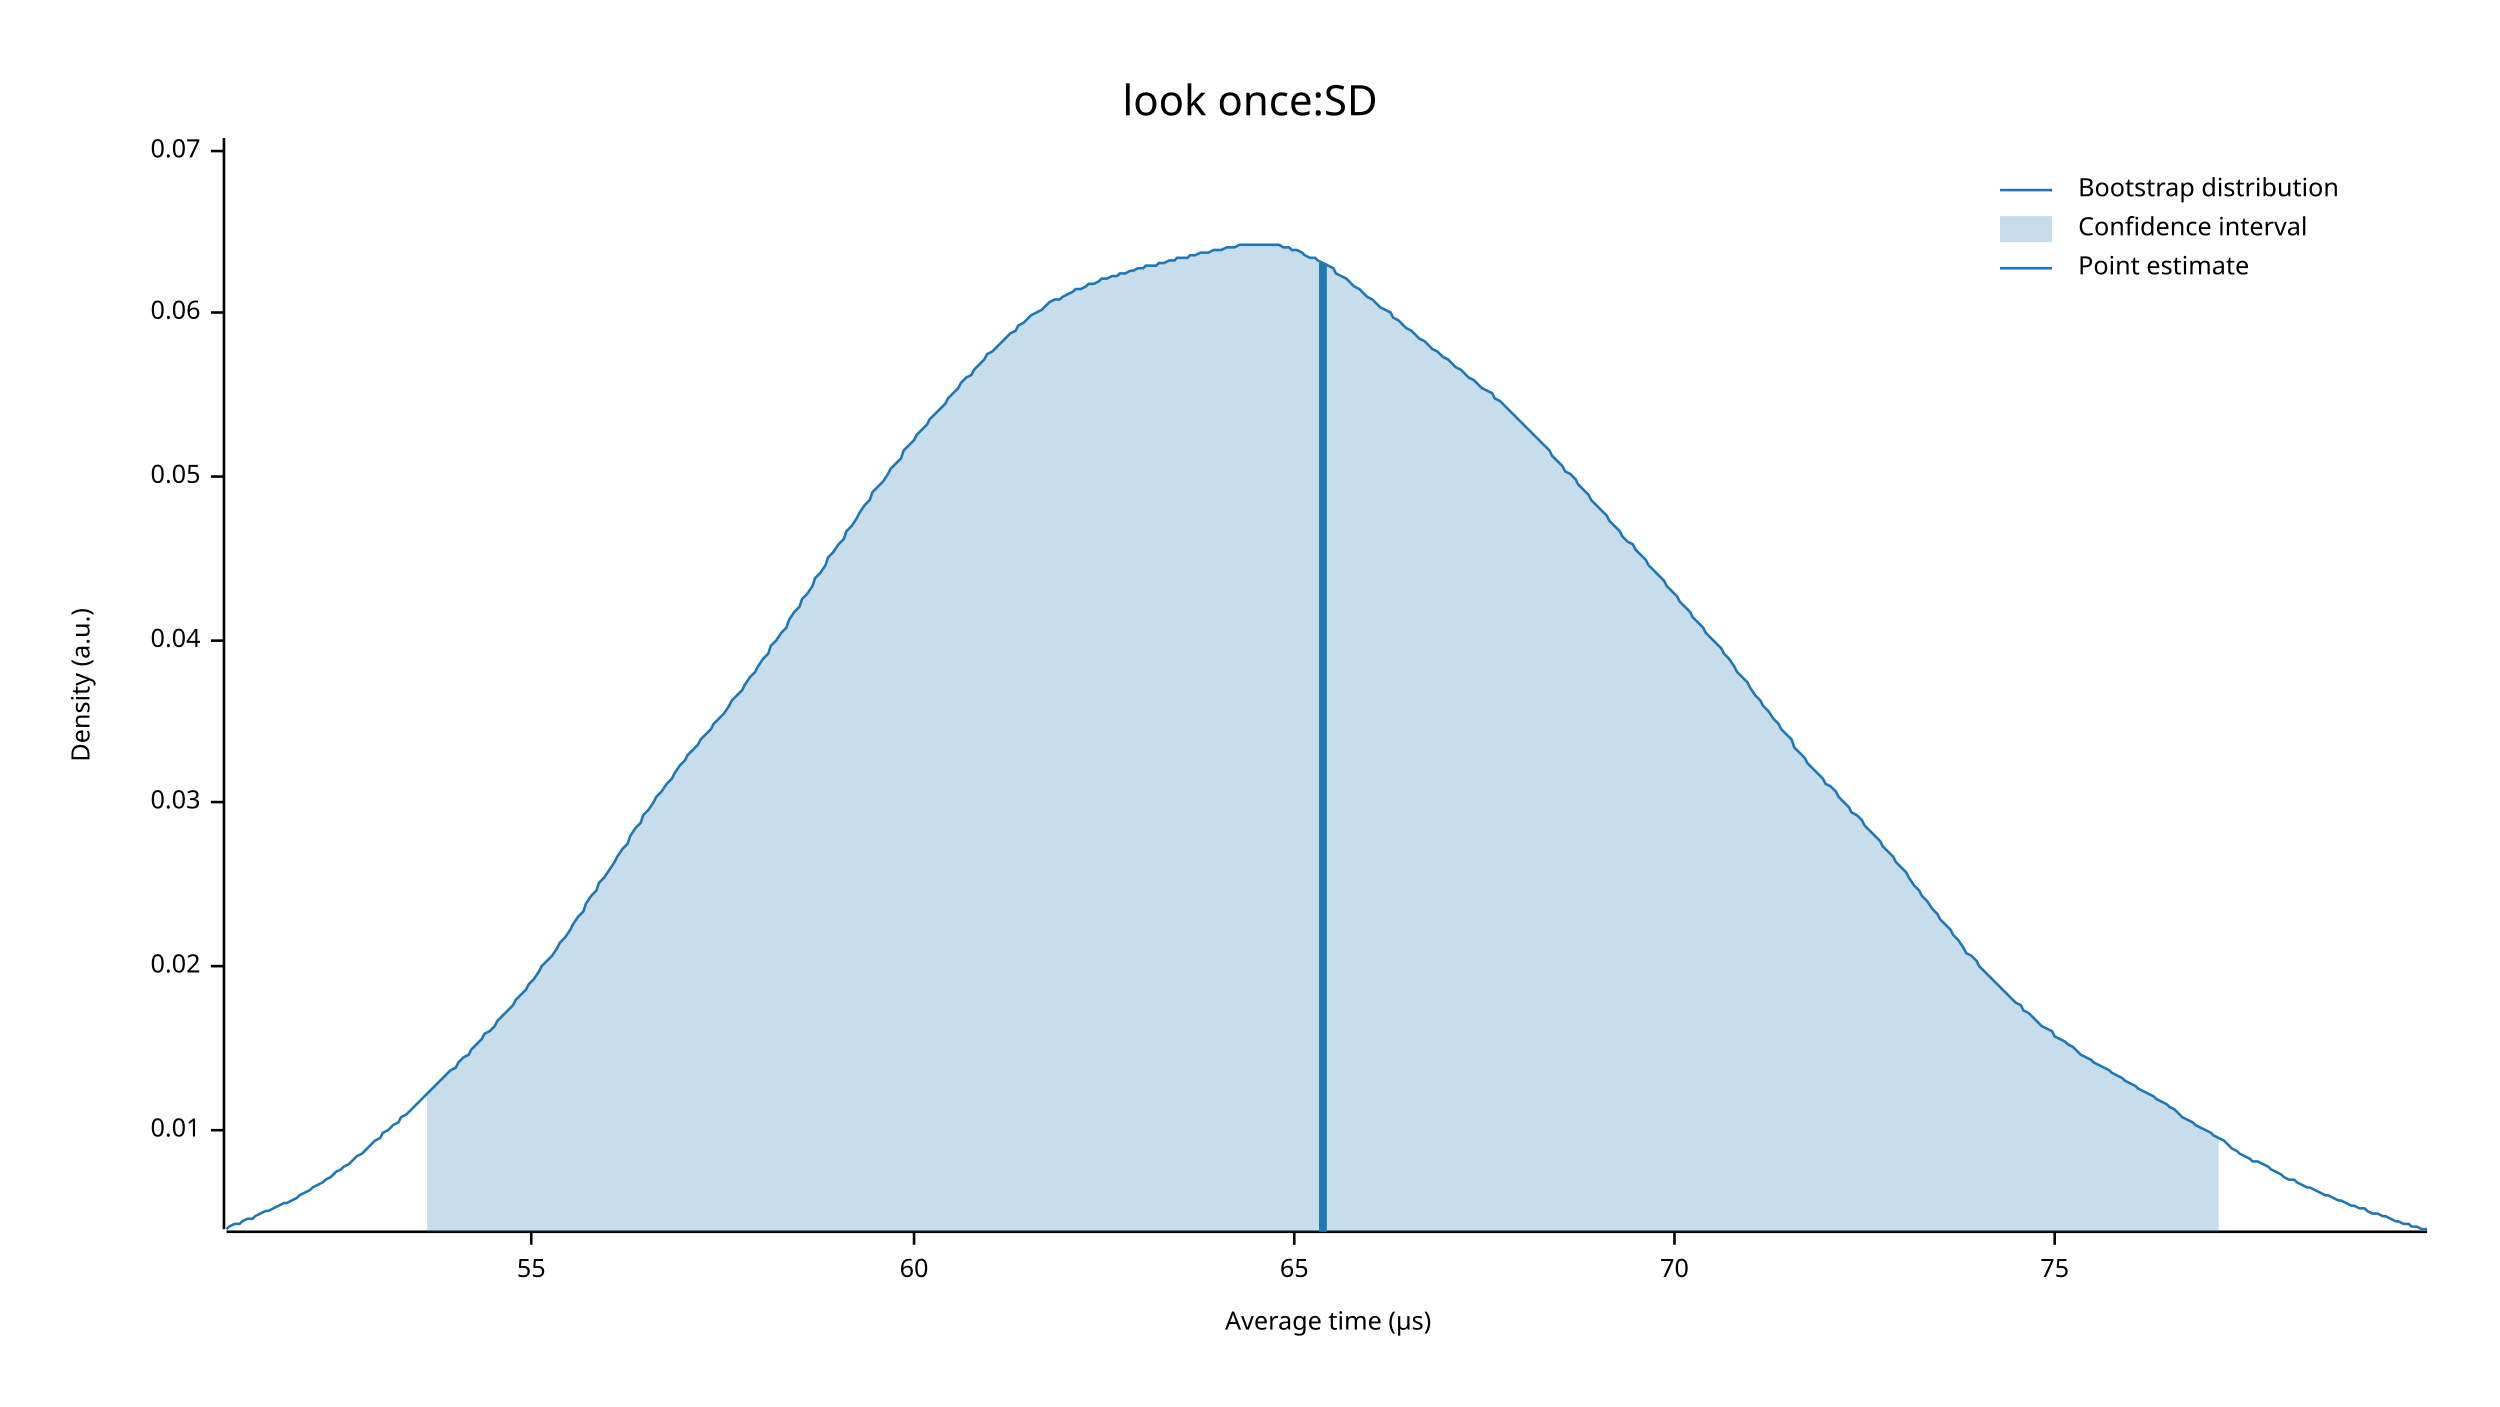
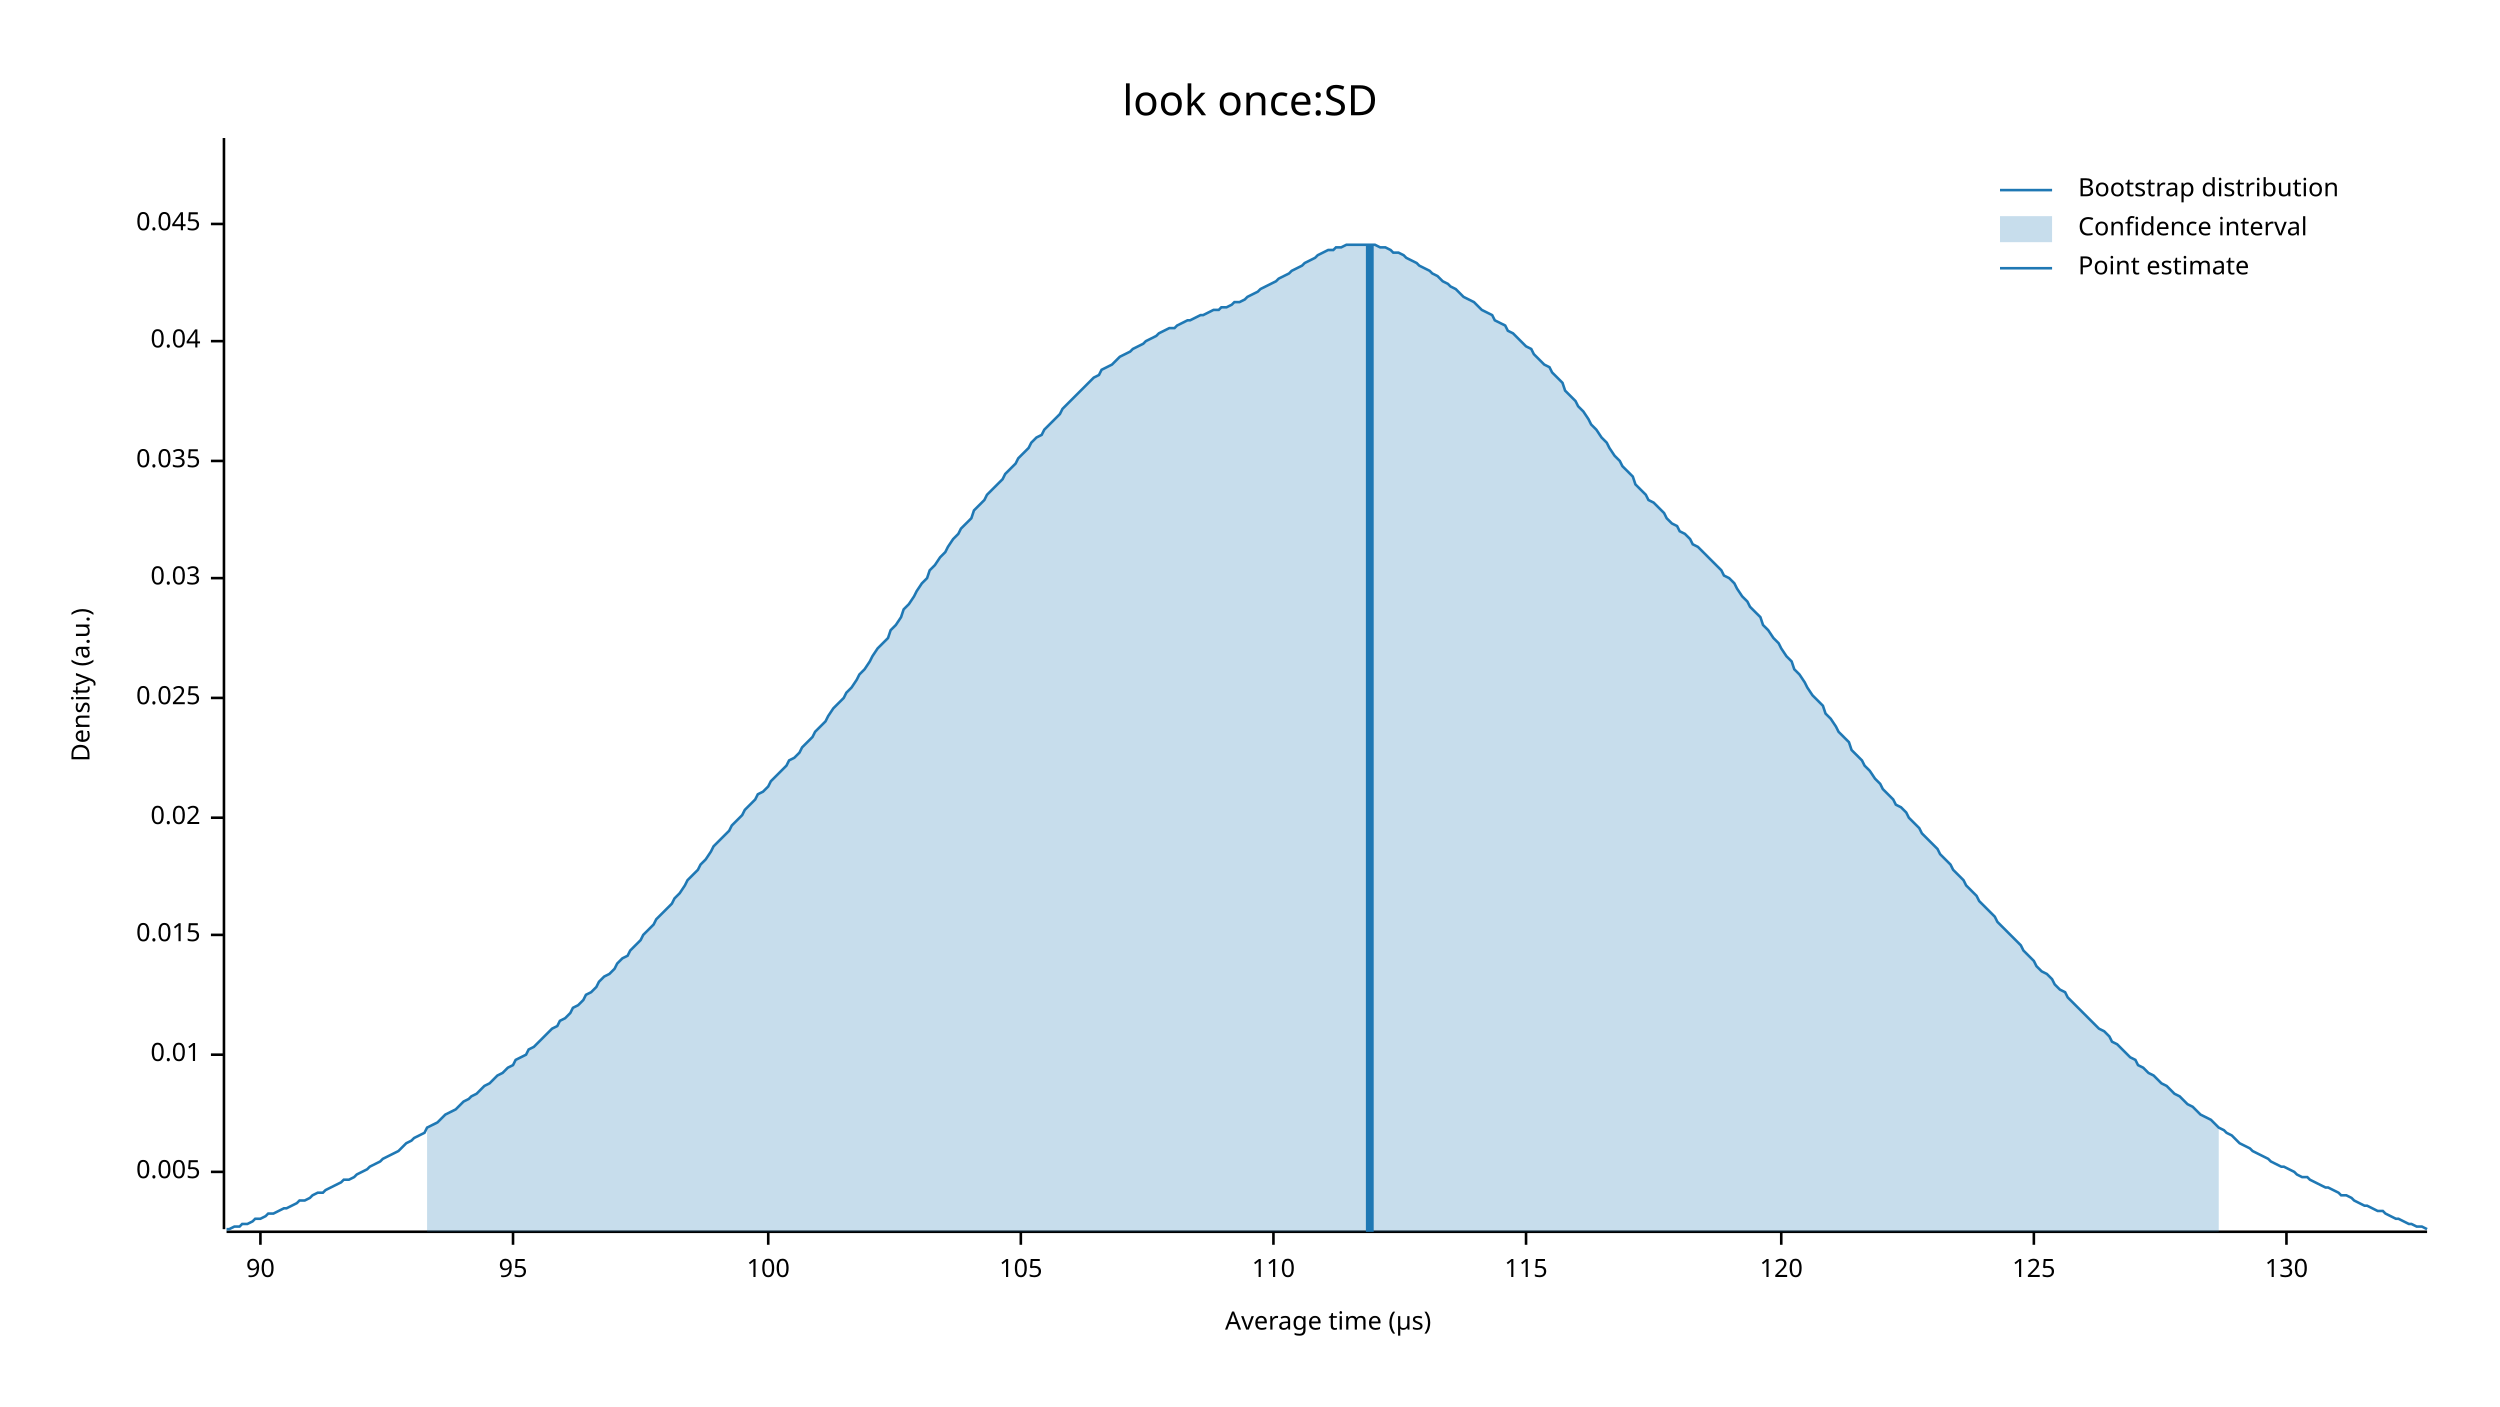
<svg xmlns="http://www.w3.org/2000/svg" width="960" height="540" viewBox="0 0 960 540">
  <text x="480" y="32" dy="0.76em" text-anchor="middle" font-family="sans-serif" font-size="16.129" opacity="1" fill="#000000">
look once:SD
</text>
  <text x="27" y="263" dy="0.76em" text-anchor="middle" font-family="sans-serif" font-size="9.677" opacity="1" fill="#000000" transform="rotate(270, 27, 263)">
Density (a.u.)
</text>
  <text x="510" y="513" dy="-0.5ex" text-anchor="middle" font-family="sans-serif" font-size="9.677" opacity="1" fill="#000000">
Average time (µs)
</text>
  <polyline fill="none" opacity="1" stroke="#000000" stroke-width="1" points="86,53 86,472 " />
-   <text x="77" y="434" dy="0.5ex" text-anchor="end" font-family="sans-serif" font-size="9.677" opacity="1" fill="#000000">
+   <text x="77" y="450" dy="0.5ex" text-anchor="end" font-family="sans-serif" font-size="9.677" opacity="1" fill="#000000">
+ 0.005
+ </text>
+   <polyline fill="none" opacity="1" stroke="#000000" stroke-width="1" points="81,450 86,450 " />
+   <text x="77" y="405" dy="0.5ex" text-anchor="end" font-family="sans-serif" font-size="9.677" opacity="1" fill="#000000">
0.01
</text>
-   <polyline fill="none" opacity="1" stroke="#000000" stroke-width="1" points="81,434 86,434 " />
-   <text x="77" y="371" dy="0.5ex" text-anchor="end" font-family="sans-serif" font-size="9.677" opacity="1" fill="#000000">
+   <polyline fill="none" opacity="1" stroke="#000000" stroke-width="1" points="81,405 86,405 " />
+   <text x="77" y="359" dy="0.5ex" text-anchor="end" font-family="sans-serif" font-size="9.677" opacity="1" fill="#000000">
+ 0.015
+ </text>
+   <polyline fill="none" opacity="1" stroke="#000000" stroke-width="1" points="81,359 86,359 " />
+   <text x="77" y="314" dy="0.5ex" text-anchor="end" font-family="sans-serif" font-size="9.677" opacity="1" fill="#000000">
0.02
</text>
-   <polyline fill="none" opacity="1" stroke="#000000" stroke-width="1" points="81,371 86,371 " />
-   <text x="77" y="308" dy="0.5ex" text-anchor="end" font-family="sans-serif" font-size="9.677" opacity="1" fill="#000000">
+   <polyline fill="none" opacity="1" stroke="#000000" stroke-width="1" points="81,314 86,314 " />
+   <text x="77" y="268" dy="0.5ex" text-anchor="end" font-family="sans-serif" font-size="9.677" opacity="1" fill="#000000">
+ 0.025
+ </text>
+   <polyline fill="none" opacity="1" stroke="#000000" stroke-width="1" points="81,268 86,268 " />
+   <text x="77" y="222" dy="0.5ex" text-anchor="end" font-family="sans-serif" font-size="9.677" opacity="1" fill="#000000">
0.03
</text>
-   <polyline fill="none" opacity="1" stroke="#000000" stroke-width="1" points="81,308 86,308 " />
-   <text x="77" y="246" dy="0.5ex" text-anchor="end" font-family="sans-serif" font-size="9.677" opacity="1" fill="#000000">
+   <polyline fill="none" opacity="1" stroke="#000000" stroke-width="1" points="81,222 86,222 " />
+   <text x="77" y="177" dy="0.5ex" text-anchor="end" font-family="sans-serif" font-size="9.677" opacity="1" fill="#000000">
+ 0.035
+ </text>
+   <polyline fill="none" opacity="1" stroke="#000000" stroke-width="1" points="81,177 86,177 " />
+   <text x="77" y="131" dy="0.5ex" text-anchor="end" font-family="sans-serif" font-size="9.677" opacity="1" fill="#000000">
0.04
</text>
-   <polyline fill="none" opacity="1" stroke="#000000" stroke-width="1" points="81,246 86,246 " />
-   <text x="77" y="183" dy="0.5ex" text-anchor="end" font-family="sans-serif" font-size="9.677" opacity="1" fill="#000000">
- 0.05
+   <polyline fill="none" opacity="1" stroke="#000000" stroke-width="1" points="81,131 86,131 " />
+   <text x="77" y="86" dy="0.5ex" text-anchor="end" font-family="sans-serif" font-size="9.677" opacity="1" fill="#000000">
+ 0.045
</text>
-   <polyline fill="none" opacity="1" stroke="#000000" stroke-width="1" points="81,183 86,183 " />
-   <text x="77" y="120" dy="0.5ex" text-anchor="end" font-family="sans-serif" font-size="9.677" opacity="1" fill="#000000">
- 0.06
+   <polyline fill="none" opacity="1" stroke="#000000" stroke-width="1" points="81,86 86,86 " />
+   <polyline fill="none" opacity="1" stroke="#000000" stroke-width="1" points="87,473 932,473 " />
+   <text x="100" y="483" dy="0.76em" text-anchor="middle" font-family="sans-serif" font-size="9.677" opacity="1" fill="#000000">
+ 90
</text>
-   <polyline fill="none" opacity="1" stroke="#000000" stroke-width="1" points="81,120 86,120 " />
-   <text x="77" y="58" dy="0.5ex" text-anchor="end" font-family="sans-serif" font-size="9.677" opacity="1" fill="#000000">
- 0.07
+   <polyline fill="none" opacity="1" stroke="#000000" stroke-width="1" points="100,473 100,478 " />
+   <text x="197" y="483" dy="0.76em" text-anchor="middle" font-family="sans-serif" font-size="9.677" opacity="1" fill="#000000">
+ 95
</text>
-   <polyline fill="none" opacity="1" stroke="#000000" stroke-width="1" points="81,58 86,58 " />
-   <polyline fill="none" opacity="1" stroke="#000000" stroke-width="1" points="87,473 932,473 " />
-   <text x="204" y="483" dy="0.76em" text-anchor="middle" font-family="sans-serif" font-size="9.677" opacity="1" fill="#000000">
- 55
+   <polyline fill="none" opacity="1" stroke="#000000" stroke-width="1" points="197,473 197,478 " />
+   <text x="295" y="483" dy="0.76em" text-anchor="middle" font-family="sans-serif" font-size="9.677" opacity="1" fill="#000000">
+ 100
</text>
-   <polyline fill="none" opacity="1" stroke="#000000" stroke-width="1" points="204,473 204,478 " />
-   <text x="351" y="483" dy="0.76em" text-anchor="middle" font-family="sans-serif" font-size="9.677" opacity="1" fill="#000000">
- 60
+   <polyline fill="none" opacity="1" stroke="#000000" stroke-width="1" points="295,473 295,478 " />
+   <text x="392" y="483" dy="0.76em" text-anchor="middle" font-family="sans-serif" font-size="9.677" opacity="1" fill="#000000">
+ 105
</text>
-   <polyline fill="none" opacity="1" stroke="#000000" stroke-width="1" points="351,473 351,478 " />
-   <text x="497" y="483" dy="0.76em" text-anchor="middle" font-family="sans-serif" font-size="9.677" opacity="1" fill="#000000">
- 65
+   <polyline fill="none" opacity="1" stroke="#000000" stroke-width="1" points="392,473 392,478 " />
+   <text x="489" y="483" dy="0.76em" text-anchor="middle" font-family="sans-serif" font-size="9.677" opacity="1" fill="#000000">
+ 110
</text>
-   <polyline fill="none" opacity="1" stroke="#000000" stroke-width="1" points="497,473 497,478 " />
-   <text x="643" y="483" dy="0.76em" text-anchor="middle" font-family="sans-serif" font-size="9.677" opacity="1" fill="#000000">
- 70
+   <polyline fill="none" opacity="1" stroke="#000000" stroke-width="1" points="489,473 489,478 " />
+   <text x="586" y="483" dy="0.76em" text-anchor="middle" font-family="sans-serif" font-size="9.677" opacity="1" fill="#000000">
+ 115
</text>
-   <polyline fill="none" opacity="1" stroke="#000000" stroke-width="1" points="643,473 643,478 " />
-   <text x="789" y="483" dy="0.76em" text-anchor="middle" font-family="sans-serif" font-size="9.677" opacity="1" fill="#000000">
- 75
+   <polyline fill="none" opacity="1" stroke="#000000" stroke-width="1" points="586,473 586,478 " />
+   <text x="684" y="483" dy="0.76em" text-anchor="middle" font-family="sans-serif" font-size="9.677" opacity="1" fill="#000000">
+ 120
</text>
-   <polyline fill="none" opacity="1" stroke="#000000" stroke-width="1" points="789,473 789,478 " />
-   <polyline fill="none" opacity="1" stroke="#1F78B4" stroke-width="1" points="87,472 88,471 90,470 92,470 93,469 95,468 97,468 98,467 100,466 102,465 103,465 105,464 107,463 109,462 110,462 112,461 114,460 115,459 117,458 119,457 120,456 122,455 124,454 125,453 127,452 129,450 131,449 132,448 134,447 136,445 137,444 139,443 141,441 142,440 144,438 146,437 147,435 149,434 151,432 153,431 154,429 156,428 158,426 159,425 161,423 163,421 164,420 166,418 168,416 169,415 171,413 173,411 175,410 176,408 178,406 180,405 181,403 183,401 185,399 186,397 188,396 190,394 191,392 193,390 195,388 197,386 198,384 200,382 202,380 203,378 205,376 207,373 208,371 210,369 212,367 214,364 215,362 217,360 219,357 220,355 222,352 224,350 225,347 227,344 229,342 230,339 232,337 234,334 236,331 237,329 239,326 241,324 242,321 244,318 246,316 247,313 249,311 251,308 252,306 254,304 256,301 258,299 259,297 261,294 263,292 264,290 266,288 268,286 269,284 271,282 273,280 274,278 276,276 278,274 280,271 281,269 283,267 285,265 286,263 288,260 290,258 291,256 293,253 295,251 296,248 298,246 300,243 302,241 303,238 305,235 307,233 308,230 310,228 312,225 313,222 315,220 317,217 318,214 320,212 322,209 324,207 325,204 327,202 329,199 330,197 332,194 334,192 335,189 337,187 339,185 341,182 342,180 344,178 346,176 347,173 349,171 351,169 352,167 354,165 356,163 357,161 359,159 361,157 363,155 364,153 366,151 368,149 369,147 371,145 373,144 374,142 376,140 378,138 379,136 381,135 383,133 385,131 386,130 388,128 390,127 391,125 393,124 395,122 396,121 398,120 400,119 401,118 403,116 405,115 407,115 408,114 410,113 412,112 413,111 415,111 417,110 418,109 420,109 422,108 423,107 425,107 427,106 429,106 430,105 432,105 434,104 435,104 437,103 439,103 440,102 442,102 444,102 445,101 447,101 449,100 451,100 452,99 454,99 456,99 457,98 459,98 461,97 462,97 464,97 466,96 468,96 469,96 471,95 473,95 474,95 476,94 478,94 479,94 481,94 483,94 484,94 486,94 488,94 490,94 491,94 493,95 495,95 496,96 498,96 500,97 501,98 503,99 505,99 506,100 508,101 510,102 512,103 513,105 515,106 517,107 518,108 520,110 522,111 523,112 525,114 527,115 528,116 530,118 532,119 534,120 535,122 537,123 539,125 540,126 542,127 544,129 545,130 547,131 549,133 550,134 552,135 554,137 556,138 557,139 559,141 561,142 562,143 564,145 566,146 567,147 569,149 571,150 573,151 574,153 576,154 578,156 579,157 581,159 583,161 584,162 586,164 588,166 589,167 591,169 593,171 595,173 596,175 598,177 600,179 601,181 603,182 605,184 606,186 608,188 610,190 611,192 613,194 615,196 617,198 618,200 620,202 622,204 623,206 625,208 627,209 628,211 630,213 632,215 633,217 635,219 637,221 639,223 640,225 642,227 644,229 645,231 647,233 649,235 650,237 652,239 654,241 655,243 657,245 659,247 661,249 662,251 664,253 666,256 667,258 669,260 671,262 672,264 674,267 676,269 677,271 679,273 681,276 683,278 684,280 686,282 688,284 689,287 691,289 693,291 694,293 696,295 698,297 700,299 701,301 703,302 705,304 706,306 708,308 710,310 711,312 713,313 715,315 716,317 718,319 720,321 722,323 723,325 725,327 727,329 728,331 730,333 732,335 733,337 735,340 737,342 738,344 740,346 742,349 744,351 745,353 747,355 749,357 750,359 752,361 754,364 755,366 757,367 759,369 760,371 762,373 764,375 766,377 767,378 769,380 771,382 772,383 774,385 776,386 777,388 779,389 781,391 782,392 784,394 786,395 788,396 789,398 791,399 793,400 794,401 796,402 798,404 799,405 801,406 803,407 804,408 806,409 808,410 810,411 811,412 813,413 815,414 816,415 818,416 820,417 821,418 823,419 825,420 827,421 828,422 830,423 832,424 833,425 835,426 837,428 838,429 840,430 842,431 843,432 845,433 847,434 849,435 850,436 852,437 854,438 855,439 857,441 859,442 860,443 862,444 864,445 865,446 867,446 869,447 871,448 872,449 874,450 876,451 877,452 879,453 881,453 882,454 884,455 886,456 887,456 889,457 891,458 893,459 894,459 896,460 898,461 899,461 901,462 903,463 904,463 906,464 908,464 909,465 911,466 913,466 915,467 916,467 918,468 920,469 921,469 923,470 925,470 926,471 928,471 930,472 932,472 " />
-   <polygon opacity="0.25" fill="#1F78B4" points="164,420 166,418 168,416 169,415 171,413 173,411 175,410 176,408 178,406 180,405 181,403 183,401 185,399 186,397 188,396 190,394 191,392 193,390 195,388 197,386 198,384 200,382 202,380 203,378 205,376 207,373 208,371 210,369 212,367 214,364 215,362 217,360 219,357 220,355 222,352 224,350 225,347 227,344 229,342 230,339 232,337 234,334 236,331 237,329 239,326 241,324 242,321 244,318 246,316 247,313 249,311 251,308 252,306 254,304 256,301 258,299 259,297 261,294 263,292 264,290 266,288 268,286 269,284 271,282 273,280 274,278 276,276 278,274 280,271 281,269 283,267 285,265 286,263 288,260 290,258 291,256 293,253 295,251 296,248 298,246 300,243 302,241 303,238 305,235 307,233 308,230 310,228 312,225 313,222 315,220 317,217 318,214 320,212 322,209 324,207 325,204 327,202 329,199 330,197 332,194 334,192 335,189 337,187 339,185 341,182 342,180 344,178 346,176 347,173 349,171 351,169 352,167 354,165 356,163 357,161 359,159 361,157 363,155 364,153 366,151 368,149 369,147 371,145 373,144 374,142 376,140 378,138 379,136 381,135 383,133 385,131 386,130 388,128 390,127 391,125 393,124 395,122 396,121 398,120 400,119 401,118 403,116 405,115 407,115 408,114 410,113 412,112 413,111 415,111 417,110 418,109 420,109 422,108 423,107 425,107 427,106 429,106 430,105 432,105 434,104 435,104 437,103 439,103 440,102 442,102 444,102 445,101 447,101 449,100 451,100 452,99 454,99 456,99 457,98 459,98 461,97 462,97 464,97 466,96 468,96 469,96 471,95 473,95 474,95 476,94 478,94 479,94 481,94 483,94 484,94 486,94 488,94 490,94 491,94 493,95 495,95 496,96 498,96 500,97 501,98 503,99 505,99 506,100 508,101 510,102 512,103 513,105 515,106 517,107 518,108 520,110 522,111 523,112 525,114 527,115 528,116 530,118 532,119 534,120 535,122 537,123 539,125 540,126 542,127 544,129 545,130 547,131 549,133 550,134 552,135 554,137 556,138 557,139 559,141 561,142 562,143 564,145 566,146 567,147 569,149 571,150 573,151 574,153 576,154 578,156 579,157 581,159 583,161 584,162 586,164 588,166 589,167 591,169 593,171 595,173 596,175 598,177 600,179 601,181 603,182 605,184 606,186 608,188 610,190 611,192 613,194 615,196 617,198 618,200 620,202 622,204 623,206 625,208 627,209 628,211 630,213 632,215 633,217 635,219 637,221 639,223 640,225 642,227 644,229 645,231 647,233 649,235 650,237 652,239 654,241 655,243 657,245 659,247 661,249 662,251 664,253 666,256 667,258 669,260 671,262 672,264 674,267 676,269 677,271 679,273 681,276 683,278 684,280 686,282 688,284 689,287 691,289 693,291 694,293 696,295 698,297 700,299 701,301 703,302 705,304 706,306 708,308 710,310 711,312 713,313 715,315 716,317 718,319 720,321 722,323 723,325 725,327 727,329 728,331 730,333 732,335 733,337 735,340 737,342 738,344 740,346 742,349 744,351 745,353 747,355 749,357 750,359 752,361 754,364 755,366 757,367 759,369 760,371 762,373 764,375 766,377 767,378 769,380 771,382 772,383 774,385 776,386 777,388 779,389 781,391 782,392 784,394 786,395 788,396 789,398 791,399 793,400 794,401 796,402 798,404 799,405 801,406 803,407 804,408 806,409 808,410 810,411 811,412 813,413 815,414 816,415 818,416 820,417 821,418 823,419 825,420 827,421 828,422 830,423 832,424 833,425 835,426 837,428 838,429 840,430 842,431 843,432 845,433 847,434 849,435 850,436 852,437 852,473 164,473 " />
-   <polyline fill="none" opacity="1" stroke="#1F78B4" stroke-width="3" points="508,473 508,101 " />
+   <polyline fill="none" opacity="1" stroke="#000000" stroke-width="1" points="684,473 684,478 " />
+   <text x="781" y="483" dy="0.76em" text-anchor="middle" font-family="sans-serif" font-size="9.677" opacity="1" fill="#000000">
+ 125
+ </text>
+   <polyline fill="none" opacity="1" stroke="#000000" stroke-width="1" points="781,473 781,478 " />
+   <text x="878" y="483" dy="0.76em" text-anchor="middle" font-family="sans-serif" font-size="9.677" opacity="1" fill="#000000">
+ 130
+ </text>
+   <polyline fill="none" opacity="1" stroke="#000000" stroke-width="1" points="878,473 878,478 " />
+   <polyline fill="none" opacity="1" stroke="#1F78B4" stroke-width="1" points="87,472 88,472 90,471 92,471 93,470 95,470 97,469 98,468 100,468 102,467 103,466 105,466 107,465 109,464 110,464 112,463 114,462 115,461 117,461 119,460 120,459 122,458 124,458 125,457 127,456 129,455 131,454 132,453 134,453 136,452 137,451 139,450 141,449 142,448 144,447 146,446 147,445 149,444 151,443 153,442 154,441 156,439 158,438 159,437 161,436 163,435 164,433 166,432 168,431 169,430 171,428 173,427 175,426 176,425 178,423 180,422 181,421 183,420 185,418 186,417 188,416 190,414 191,413 193,412 195,410 197,409 198,407 200,406 202,405 203,403 205,402 207,400 208,399 210,397 212,395 214,394 215,392 217,391 219,389 220,387 222,386 224,384 225,382 227,381 229,379 230,377 232,375 234,374 236,372 237,370 239,368 241,367 242,365 244,363 246,361 247,359 249,357 251,355 252,353 254,351 256,349 258,347 259,345 261,343 263,340 264,338 266,336 268,334 269,332 271,330 273,327 274,325 276,323 278,321 280,319 281,317 283,315 285,313 286,311 288,309 290,307 291,305 293,304 295,302 296,300 298,298 300,296 302,294 303,292 305,291 307,289 308,287 310,285 312,283 313,281 315,279 317,277 318,275 320,272 322,270 324,268 325,266 327,264 329,261 330,259 332,257 334,254 335,252 337,249 339,247 341,245 342,242 344,240 346,237 347,234 349,232 351,229 352,227 354,224 356,222 357,219 359,217 361,214 363,212 364,210 366,207 368,205 369,203 371,201 373,199 374,196 376,194 378,192 379,190 381,188 383,186 385,184 386,182 388,180 390,178 391,176 393,174 395,172 396,170 398,168 400,167 401,165 403,163 405,161 407,159 408,157 410,155 412,153 413,152 415,150 417,148 418,147 420,145 422,144 423,142 425,141 427,140 429,138 430,137 432,136 434,135 435,134 437,133 439,132 440,131 442,130 444,129 445,128 447,127 449,126 451,126 452,125 454,124 456,123 457,123 459,122 461,121 462,121 464,120 466,119 468,119 469,118 471,118 473,117 474,116 476,116 478,115 479,114 481,113 483,112 484,111 486,110 488,109 490,108 491,107 493,106 495,105 496,104 498,103 500,102 501,101 503,100 505,99 506,98 508,97 510,96 512,96 513,95 515,95 517,94 518,94 520,94 522,94 523,94 525,94 527,94 528,94 530,95 532,95 534,96 535,97 537,97 539,98 540,99 542,100 544,101 545,102 547,103 549,104 550,105 552,106 554,108 556,109 557,110 559,111 561,113 562,114 564,115 566,116 567,117 569,119 571,120 573,121 574,123 576,124 578,125 579,127 581,128 583,130 584,131 586,133 588,134 589,136 591,138 593,140 595,141 596,143 598,145 600,147 601,150 603,152 605,154 606,156 608,158 610,161 611,163 613,165 615,168 617,170 618,172 620,175 622,177 623,179 625,181 627,183 628,186 630,188 632,190 633,192 635,193 637,195 639,197 640,199 642,201 644,202 645,204 647,205 649,207 650,209 652,210 654,212 655,213 657,215 659,217 661,219 662,221 664,222 666,224 667,226 669,229 671,231 672,233 674,235 676,237 677,240 679,242 681,245 683,247 684,249 686,252 688,254 689,257 691,259 693,262 694,264 696,267 698,269 700,271 701,274 703,276 705,279 706,281 708,283 710,285 711,288 713,290 715,292 716,294 718,296 720,299 722,301 723,303 725,305 727,307 728,309 730,310 732,312 733,314 735,316 737,318 738,320 740,322 742,324 744,326 745,328 747,330 749,332 750,334 752,336 754,338 755,340 757,342 759,344 760,346 762,348 764,350 766,352 767,354 769,356 771,358 772,359 774,361 776,363 777,365 779,367 781,369 782,371 784,373 786,374 788,376 789,378 791,380 793,381 794,383 796,385 798,387 799,388 801,390 803,392 804,393 806,395 808,396 810,398 811,400 813,401 815,403 816,404 818,406 820,407 821,409 823,410 825,412 827,413 828,414 830,416 832,417 833,418 835,420 837,421 838,422 840,424 842,425 843,426 845,428 847,429 849,430 850,431 852,433 854,434 855,435 857,436 859,438 860,439 862,440 864,441 865,442 867,443 869,444 871,445 872,446 874,447 876,448 877,448 879,449 881,450 882,451 884,452 886,452 887,453 889,454 891,455 893,456 894,456 896,457 898,458 899,459 901,459 903,460 904,461 906,462 908,463 909,463 911,464 913,465 915,465 916,466 918,467 920,468 921,468 923,469 925,470 926,470 928,471 930,471 932,472 " />
+   <polygon opacity="0.25" fill="#1F78B4" points="164,433 166,432 168,431 169,430 171,428 173,427 175,426 176,425 178,423 180,422 181,421 183,420 185,418 186,417 188,416 190,414 191,413 193,412 195,410 197,409 198,407 200,406 202,405 203,403 205,402 207,400 208,399 210,397 212,395 214,394 215,392 217,391 219,389 220,387 222,386 224,384 225,382 227,381 229,379 230,377 232,375 234,374 236,372 237,370 239,368 241,367 242,365 244,363 246,361 247,359 249,357 251,355 252,353 254,351 256,349 258,347 259,345 261,343 263,340 264,338 266,336 268,334 269,332 271,330 273,327 274,325 276,323 278,321 280,319 281,317 283,315 285,313 286,311 288,309 290,307 291,305 293,304 295,302 296,300 298,298 300,296 302,294 303,292 305,291 307,289 308,287 310,285 312,283 313,281 315,279 317,277 318,275 320,272 322,270 324,268 325,266 327,264 329,261 330,259 332,257 334,254 335,252 337,249 339,247 341,245 342,242 344,240 346,237 347,234 349,232 351,229 352,227 354,224 356,222 357,219 359,217 361,214 363,212 364,210 366,207 368,205 369,203 371,201 373,199 374,196 376,194 378,192 379,190 381,188 383,186 385,184 386,182 388,180 390,178 391,176 393,174 395,172 396,170 398,168 400,167 401,165 403,163 405,161 407,159 408,157 410,155 412,153 413,152 415,150 417,148 418,147 420,145 422,144 423,142 425,141 427,140 429,138 430,137 432,136 434,135 435,134 437,133 439,132 440,131 442,130 444,129 445,128 447,127 449,126 451,126 452,125 454,124 456,123 457,123 459,122 461,121 462,121 464,120 466,119 468,119 469,118 471,118 473,117 474,116 476,116 478,115 479,114 481,113 483,112 484,111 486,110 488,109 490,108 491,107 493,106 495,105 496,104 498,103 500,102 501,101 503,100 505,99 506,98 508,97 510,96 512,96 513,95 515,95 517,94 518,94 520,94 522,94 523,94 525,94 527,94 528,94 530,95 532,95 534,96 535,97 537,97 539,98 540,99 542,100 544,101 545,102 547,103 549,104 550,105 552,106 554,108 556,109 557,110 559,111 561,113 562,114 564,115 566,116 567,117 569,119 571,120 573,121 574,123 576,124 578,125 579,127 581,128 583,130 584,131 586,133 588,134 589,136 591,138 593,140 595,141 596,143 598,145 600,147 601,150 603,152 605,154 606,156 608,158 610,161 611,163 613,165 615,168 617,170 618,172 620,175 622,177 623,179 625,181 627,183 628,186 630,188 632,190 633,192 635,193 637,195 639,197 640,199 642,201 644,202 645,204 647,205 649,207 650,209 652,210 654,212 655,213 657,215 659,217 661,219 662,221 664,222 666,224 667,226 669,229 671,231 672,233 674,235 676,237 677,240 679,242 681,245 683,247 684,249 686,252 688,254 689,257 691,259 693,262 694,264 696,267 698,269 700,271 701,274 703,276 705,279 706,281 708,283 710,285 711,288 713,290 715,292 716,294 718,296 720,299 722,301 723,303 725,305 727,307 728,309 730,310 732,312 733,314 735,316 737,318 738,320 740,322 742,324 744,326 745,328 747,330 749,332 750,334 752,336 754,338 755,340 757,342 759,344 760,346 762,348 764,350 766,352 767,354 769,356 771,358 772,359 774,361 776,363 777,365 779,367 781,369 782,371 784,373 786,374 788,376 789,378 791,380 793,381 794,383 796,385 798,387 799,388 801,390 803,392 804,393 806,395 808,396 810,398 811,400 813,401 815,403 816,404 818,406 820,407 821,409 823,410 825,412 827,413 828,414 830,416 832,417 833,418 835,420 837,421 838,422 840,424 842,425 843,426 845,428 847,429 849,430 850,431 852,433 852,473 164,473 " />
+   <polyline fill="none" opacity="1" stroke="#1F78B4" stroke-width="3" points="526,473 526,94 " />
  <text x="798" y="68" dy="0.76em" text-anchor="start" font-family="sans-serif" font-size="9.677" opacity="1" fill="#000000">
Bootstrap distribution
</text>
  <text x="798" y="83" dy="0.76em" text-anchor="start" font-family="sans-serif" font-size="9.677" opacity="1" fill="#000000">
Confidence interval
</text>
  <text x="798" y="98" dy="0.76em" text-anchor="start" font-family="sans-serif" font-size="9.677" opacity="1" fill="#000000">
Point estimate
</text>
  <polyline fill="none" opacity="1" stroke="#1F78B4" stroke-width="1" points="768,73 788,73 " />
  <rect x="768" y="83" width="20" height="10" opacity="0.25" fill="#1F78B4" stroke="none" />
  <polyline fill="none" opacity="1" stroke="#1F78B4" stroke-width="1" points="768,103 788,103 " />
</svg>
